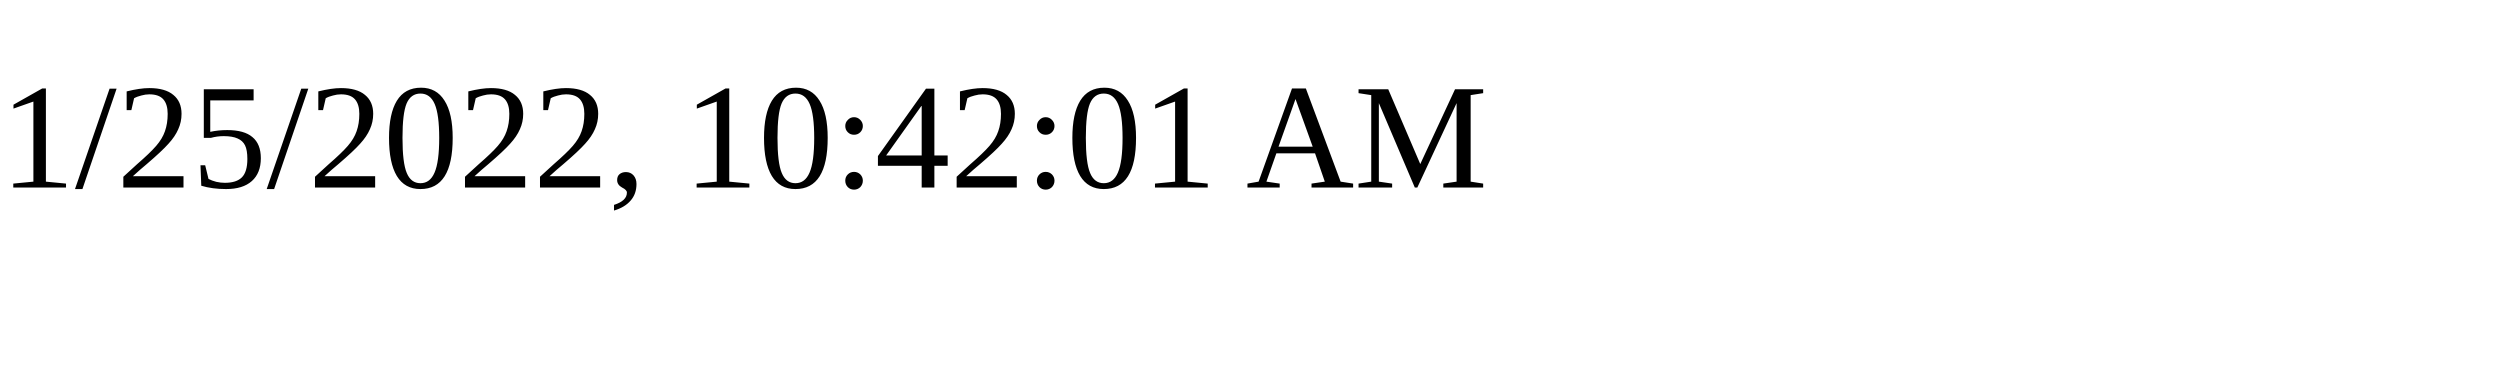
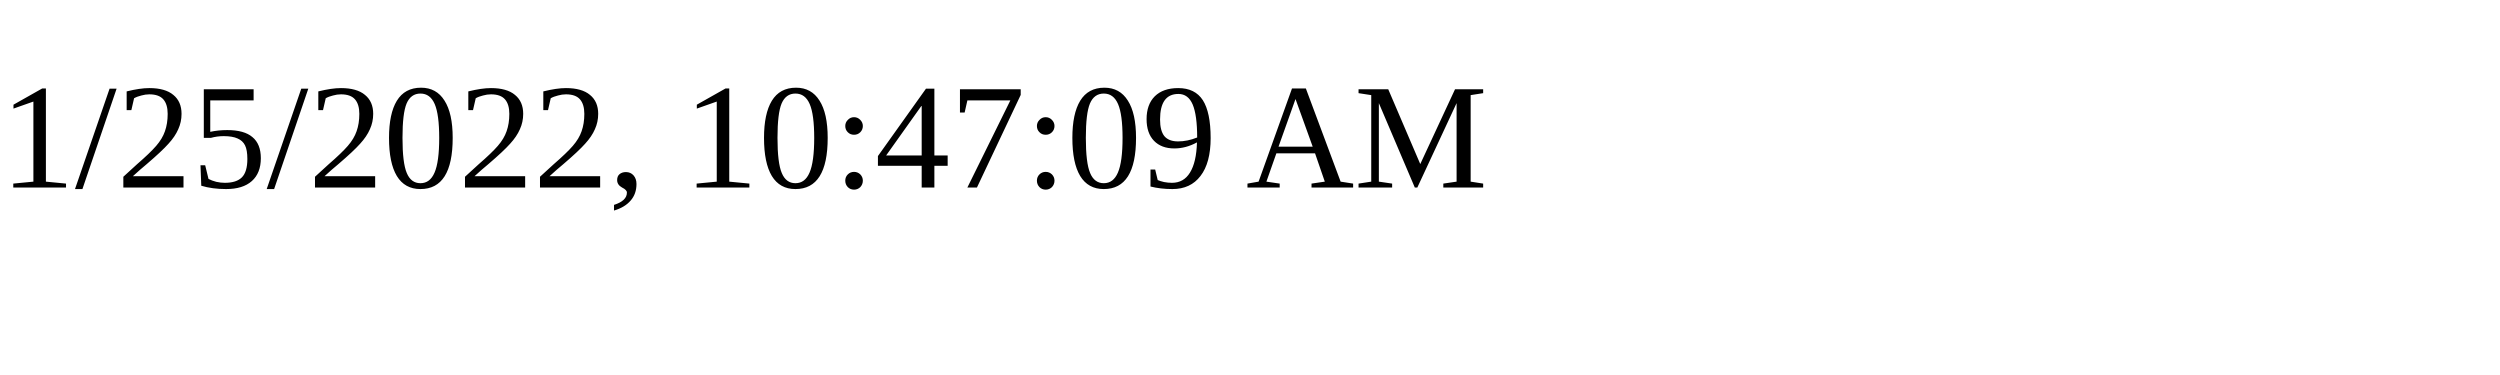
<svg xmlns="http://www.w3.org/2000/svg" height="30" width="200">
-   <text x="0" y="15">1/25/2022, 10:42:01 AM</text>
+   <text x="0" y="15">1/25/2022, 10:47:09 AM</text>
</svg>
